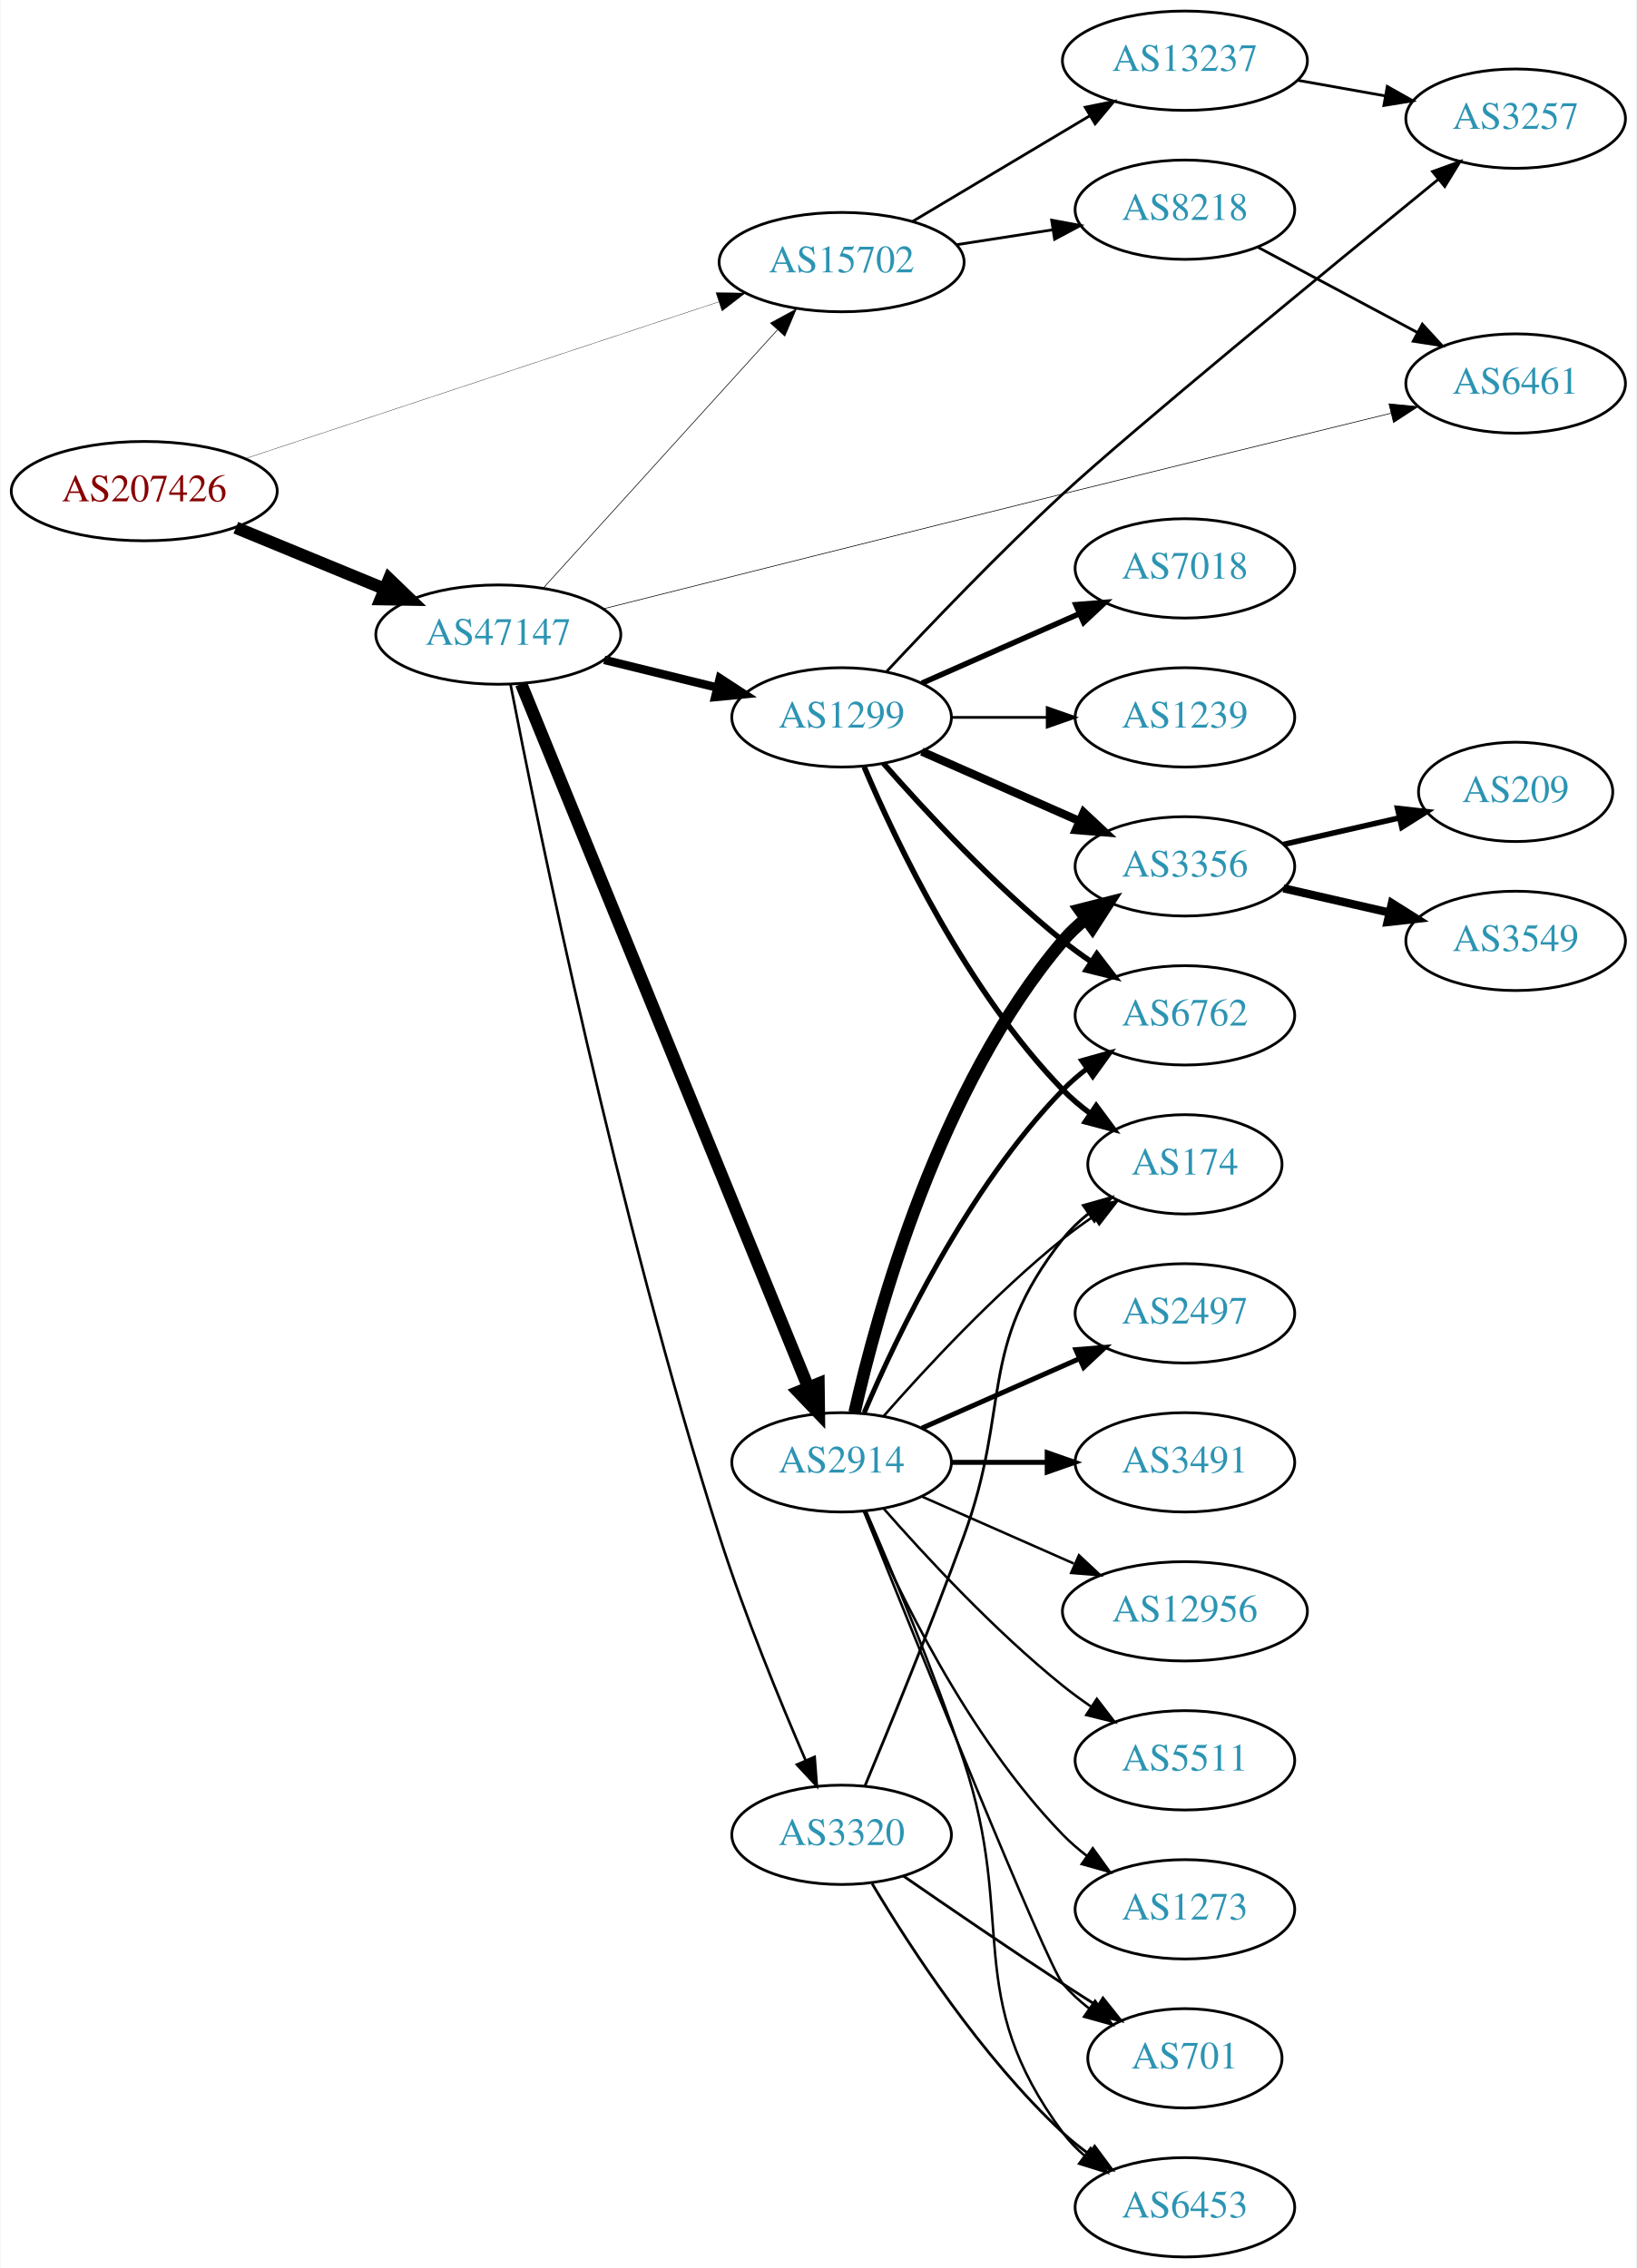
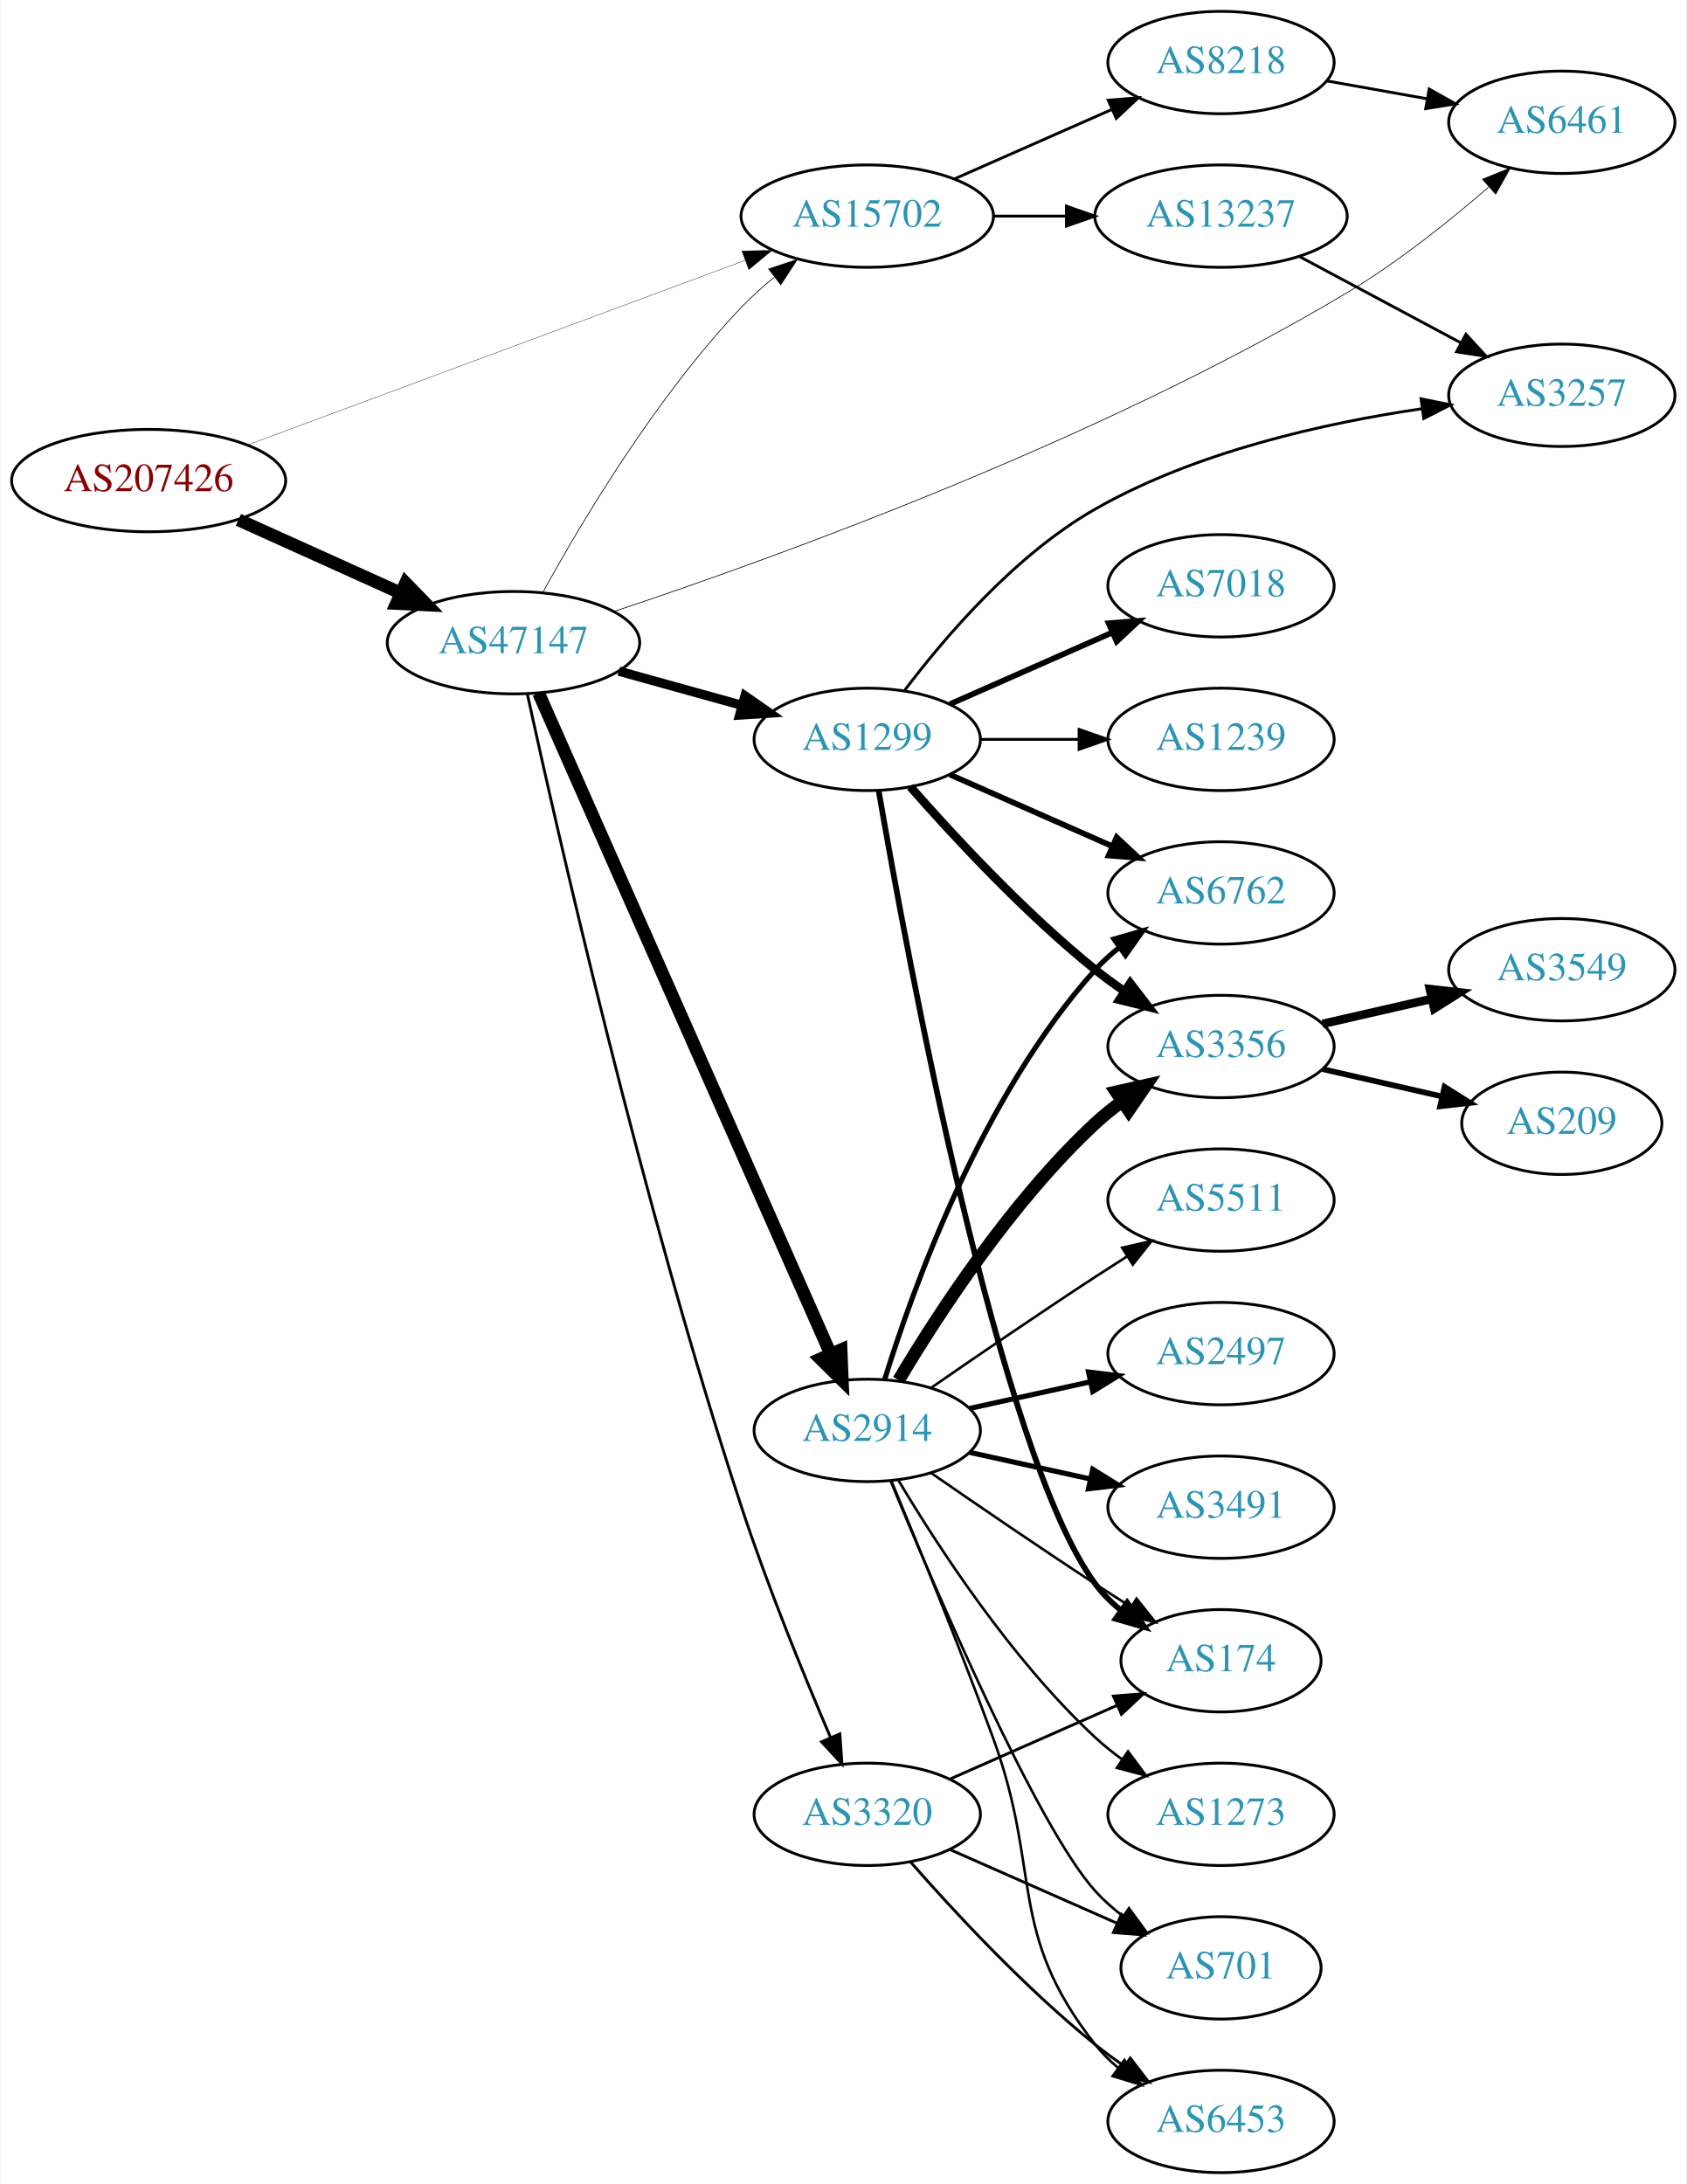
- <svg xmlns="http://www.w3.org/2000/svg" xmlns:xlink="http://www.w3.org/1999/xlink" width="593pt" height="822pt" viewBox="0.00 0.00 592.66 822.00">
-   <g id="graph0" class="graph" transform="scale(1 1) rotate(0) translate(4 818)">
-     <polygon fill="white" stroke="none" points="-4,4 -4,-818 588.661,-818 588.661,4 -4,4" />
+ <svg xmlns="http://www.w3.org/2000/svg" xmlns:xlink="http://www.w3.org/1999/xlink" width="593pt" height="768pt" viewBox="0.00 0.00 592.66 768.00">
+   <g id="graph0" class="graph" transform="scale(1 1) rotate(0) translate(4 764)">
+     <polygon fill="white" stroke="none" points="-4,4 -4,-764 588.661,-764 588.661,4 -4,4" />
    <g id="node1" class="node">
      <g id="a_node1">
        <a xlink:href="/asn/207426" xlink:title="AS207426 ~ GSS-Media KG [AT]">
-           <ellipse fill="#ffffff" stroke="black" cx="48.096" cy="-640" rx="48.192" ry="18" />
-           <text text-anchor="middle" x="48.096" y="-636.3" font-family="Times,serif" font-size="14.00" fill="#880000">AS207426</text>
+           <ellipse fill="#ffffff" stroke="black" cx="48.096" cy="-595" rx="48.192" ry="18" />
+           <text text-anchor="middle" x="48.096" y="-591.3" font-family="Times,serif" font-size="14.00" fill="#880000">AS207426</text>
        </a>
      </g>
    </g>
    <g id="node2" class="node">
      <g id="a_node2">
        <a xlink:href="/asn/15702" xlink:title="AS15702 ~ Onstage Online GmbH [AT]">
-           <ellipse fill="#ffffff" stroke="black" cx="300.78" cy="-723" rx="44.393" ry="18" />
-           <text text-anchor="middle" x="300.78" y="-719.3" font-family="Times,serif" font-size="14.00" fill="#2c94b3">AS15702</text>
+           <ellipse fill="#ffffff" stroke="black" cx="300.78" cy="-688" rx="44.393" ry="18" />
+           <text text-anchor="middle" x="300.78" y="-684.3" font-family="Times,serif" font-size="14.00" fill="#2c94b3">AS15702</text>
        </a>
      </g>
    </g>
    <g id="edge1" class="edge">
-       <path fill="none" stroke="black" stroke-width="0.118" d="M84.746,-651.804C129.893,-666.752 207.642,-692.494 256.247,-708.587" />
-       <polygon fill="black" stroke="black" stroke-width="0.118" points="255.264,-711.948 265.858,-711.769 257.465,-705.303 255.264,-711.948" />
+       <path fill="none" stroke="black" stroke-width="0.122" d="M82.904,-607.542C128.26,-624.369 208.774,-654.238 257.911,-672.467" />
+       <polygon fill="black" stroke="black" stroke-width="0.122" points="256.707,-675.754 267.3,-675.951 259.142,-669.191 256.707,-675.754" />
    </g>
    <g id="node3" class="node">
      <g id="a_node3">
        <a xlink:href="/asn/47147" xlink:title="AS47147 ~ ANEXIA Internetdienstleistungs GmbH [AT]">
-           <ellipse fill="#ffffff" stroke="black" cx="176.388" cy="-588" rx="44.393" ry="18" />
-           <text text-anchor="middle" x="176.388" y="-584.3" font-family="Times,serif" font-size="14.00" fill="#2c94b3">AS47147</text>
+           <ellipse fill="#ffffff" stroke="black" cx="176.388" cy="-538" rx="44.393" ry="18" />
+           <text text-anchor="middle" x="176.388" y="-534.3" font-family="Times,serif" font-size="14.00" fill="#2c94b3">AS47147</text>
        </a>
      </g>
    </g>
    <g id="edge2" class="edge">
-       <path fill="none" stroke="black" stroke-width="4.5" d="M81.291,-626.744C97.693,-619.99 117.796,-611.713 135.204,-604.545" />
-       <polygon fill="black" stroke="black" stroke-width="4.5" points="136.81,-608.142 144.557,-600.694 133.811,-600.861 136.81,-608.142" />
+       <path fill="none" stroke="black" stroke-width="4.5" d="M79.668,-581.202C96.825,-573.458 118.401,-563.72 136.723,-555.451" />
+       <polygon fill="black" stroke="black" stroke-width="4.5" points="138.472,-558.981 145.967,-551.279 135.232,-551.803 138.472,-558.981" />
    </g>
    <g id="node4" class="node">
      <g id="a_node4">
        <a xlink:href="/asn/13237" xlink:title="AS13237 ~ European Backbone of AS13237 [DE]">
-           <ellipse fill="#ffffff" stroke="black" cx="425.172" cy="-796" rx="44.393" ry="18" />
-           <text text-anchor="middle" x="425.172" y="-792.3" font-family="Times,serif" font-size="14.00" fill="#2c94b3">AS13237</text>
+           <ellipse fill="#ffffff" stroke="black" cx="425.172" cy="-688" rx="44.393" ry="18" />
+           <text text-anchor="middle" x="425.172" y="-684.3" font-family="Times,serif" font-size="14.00" fill="#2c94b3">AS13237</text>
        </a>
      </g>
    </g>
    <g id="edge3" class="edge">
-       <path fill="none" stroke="black" d="M326.548,-737.773C345.045,-748.805 370.523,-764.002 390.813,-776.104" />
-       <polygon fill="black" stroke="black" points="389.06,-779.133 399.441,-781.249 392.645,-773.121 389.06,-779.133" />
+       <path fill="none" stroke="black" d="M345.275,-688C353.482,-688 362.153,-688 370.625,-688" />
+       <polygon fill="black" stroke="black" points="370.816,-691.5 380.816,-688 370.816,-684.5 370.816,-691.5" />
    </g>
    <g id="node5" class="node">
      <g id="a_node5">
        <a xlink:href="/asn/8218" xlink:title="AS8218 ~ legacy Neotelecoms [FR]">
          <ellipse fill="#ffffff" stroke="black" cx="425.172" cy="-742" rx="39.794" ry="18" />
          <text text-anchor="middle" x="425.172" y="-738.3" font-family="Times,serif" font-size="14.00" fill="#2c94b3">AS8218</text>
        </a>
      </g>
    </g>
    <g id="edge4" class="edge">
-       <path fill="none" stroke="black" d="M342.535,-729.327C353.609,-731.046 365.692,-732.922 377.085,-734.69" />
-       <polygon fill="black" stroke="black" points="376.886,-738.201 387.305,-736.277 377.96,-731.284 376.886,-738.201" />
-     </g>
-     <g id="edge9" class="edge">
-       <path fill="none" stroke="black" stroke-width="0.237" d="M192.641,-604.825C213.988,-628.37 252.91,-671.302 277.501,-698.426" />
-       <polygon fill="black" stroke="black" stroke-width="0.237" points="275.024,-700.905 284.334,-705.963 280.21,-696.204 275.024,-700.905" />
+       <path fill="none" stroke="black" d="M331.407,-701.072C348.002,-708.393 368.861,-717.597 386.595,-725.421" />
+       <polygon fill="black" stroke="black" points="385.516,-728.77 396.078,-729.605 388.342,-722.366 385.516,-728.77" />
+     </g>
+     <g id="edge10" class="edge">
+       <path fill="none" stroke="black" stroke-width="0.25" d="M186.744,-555.751C200.114,-580.095 226.43,-624.411 256.584,-656 260.118,-659.703 264.12,-663.287 268.228,-666.635" />
+       <polygon fill="black" stroke="black" stroke-width="0.25" points="266.105,-669.417 276.162,-672.749 270.377,-663.872 266.105,-669.417" />
    </g>
    <g id="node7" class="node">
      <g id="a_node7">
-         <a xlink:href="/asn/2914" xlink:title="AS2914 ~ NTT America, Inc. [US]">
-           <ellipse fill="#ffffff" stroke="black" cx="300.78" cy="-288" rx="39.794" ry="18" />
-           <text text-anchor="middle" x="300.78" y="-284.3" font-family="Times,serif" font-size="14.00" fill="#2c94b3">AS2914</text>
+         <a xlink:href="/asn/1299" xlink:title="AS1299 ~ Telia Carrier [EU]">
+           <ellipse fill="#ffffff" stroke="black" cx="300.78" cy="-504" rx="39.794" ry="18" />
+           <text text-anchor="middle" x="300.78" y="-500.3" font-family="Times,serif" font-size="14.00" fill="#2c94b3">AS1299</text>
        </a>
      </g>
    </g>
    <g id="edge6" class="edge">
-       <path fill="none" stroke="black" stroke-width="4.5" d="M184.677,-570.132C205.298,-519.588 264.14,-375.359 288.749,-315.038" />
-       <polygon fill="black" stroke="black" stroke-width="4.5" points="292.396,-316.521 292.528,-305.774 285.105,-313.546 292.396,-316.521" />
+       <path fill="none" stroke="black" stroke-width="3.25" d="M213.447,-527.983C226.952,-524.231 242.433,-519.931 256.522,-516.017" />
+       <polygon fill="black" stroke="black" stroke-width="3.25" points="257.789,-519.298 266.487,-513.249 255.915,-512.553 257.789,-519.298" />
    </g>
    <g id="node8" class="node">
      <g id="a_node8">
-         <a xlink:href="/asn/6461" xlink:title="AS6461 ~ Zayo Bandwidth [US]">
-           <ellipse fill="#ffffff" stroke="black" cx="545.014" cy="-679" rx="39.794" ry="18" />
-           <text text-anchor="middle" x="545.014" y="-675.3" font-family="Times,serif" font-size="14.00" fill="#2c94b3">AS6461</text>
+         <a xlink:href="/asn/2914" xlink:title="AS2914 ~ NTT America, Inc. [US]">
+           <ellipse fill="#ffffff" stroke="black" cx="300.78" cy="-261" rx="39.794" ry="18" />
+           <text text-anchor="middle" x="300.78" y="-257.3" font-family="Times,serif" font-size="14.00" fill="#2c94b3">AS2914</text>
        </a>
      </g>
    </g>
    <g id="edge7" class="edge">
-       <path fill="none" stroke="black" stroke-width="0.237" d="M214.524,-597.361C255.325,-607.631 322.798,-624.576 380.976,-639 421.225,-648.979 467.096,-660.221 499.908,-668.24" />
-       <polygon fill="black" stroke="black" stroke-width="0.237" points="499.106,-671.647 509.651,-670.621 500.767,-664.847 499.106,-671.647" />
+       <path fill="none" stroke="black" stroke-width="4.5" d="M185.23,-520.251C206.084,-473.053 263.01,-344.217 287.884,-287.923" />
+       <polygon fill="black" stroke="black" stroke-width="4.5" points="291.563,-289.339 292.003,-278.601 284.359,-286.157 291.563,-289.339" />
    </g>
    <g id="node9" class="node">
      <g id="a_node9">
-         <a xlink:href="/asn/1299" xlink:title="AS1299 ~ Telia Carrier [EU]">
-           <ellipse fill="#ffffff" stroke="black" cx="300.78" cy="-558" rx="39.794" ry="18" />
-           <text text-anchor="middle" x="300.78" y="-554.3" font-family="Times,serif" font-size="14.00" fill="#2c94b3">AS1299</text>
+         <a xlink:href="/asn/6461" xlink:title="AS6461 ~ Zayo Bandwidth [US]">
+           <ellipse fill="#ffffff" stroke="black" cx="545.014" cy="-721" rx="39.794" ry="18" />
+           <text text-anchor="middle" x="545.014" y="-717.3" font-family="Times,serif" font-size="14.00" fill="#2c94b3">AS6461</text>
        </a>
      </g>
    </g>
    <g id="edge8" class="edge">
-       <path fill="none" stroke="black" stroke-width="3.079" d="M214.774,-578.836C227.659,-575.678 242.212,-572.111 255.587,-568.832" />
-       <polygon fill="black" stroke="black" stroke-width="3.079" points="256.66,-572.173 265.539,-566.393 254.993,-565.374 256.66,-572.173" />
+       <path fill="none" stroke="black" stroke-width="0.25" d="M211.686,-548.954C267.797,-567.626 381.74,-608.726 469.368,-661 487.153,-671.61 505.303,-686.099 519.251,-698.18" />
+       <polygon fill="black" stroke="black" stroke-width="0.25" points="517.13,-700.977 526.944,-704.968 521.762,-695.728 517.13,-700.977" />
    </g>
    <g id="node10" class="node">
      <g id="a_node10">
        <a xlink:href="/asn/3320" xlink:title="AS3320 ~ DTAG [DE]">
-           <ellipse fill="#ffffff" stroke="black" cx="300.78" cy="-153" rx="39.794" ry="18" />
-           <text text-anchor="middle" x="300.78" y="-149.3" font-family="Times,serif" font-size="14.00" fill="#2c94b3">AS3320</text>
-         </a>
-       </g>
-     </g>
-     <g id="edge10" class="edge">
-       <path fill="none" stroke="black" stroke-width="0.947" d="M180.799,-570.03C190.444,-520.274 219.63,-376.741 256.584,-261 265.585,-232.807 278.437,-201.498 287.781,-179.882" />
-       <polygon fill="black" stroke="black" stroke-width="0.947" points="291.006,-181.242 291.8,-170.677 284.591,-178.441 291.006,-181.242" />
+           <ellipse fill="#ffffff" stroke="black" cx="300.78" cy="-126" rx="39.794" ry="18" />
+           <text text-anchor="middle" x="300.78" y="-122.3" font-family="Times,serif" font-size="14.00" fill="#2c94b3">AS3320</text>
+         </a>
+       </g>
+     </g>
+     <g id="edge9" class="edge">
+       <path fill="none" stroke="black" d="M181.255,-519.954C191.594,-472.538 221.491,-340.73 256.584,-234 265.828,-205.885 278.644,-174.566 287.914,-152.925" />
+       <polygon fill="black" stroke="black" points="291.142,-154.277 291.897,-143.709 284.717,-151.499 291.142,-154.277" />
    </g>
    <g id="node6" class="node">
      <g id="a_node6">
        <a xlink:href="/asn/3257" xlink:title="AS3257 ~ GTT [DE]">
-           <ellipse fill="#ffffff" stroke="black" cx="545.014" cy="-775" rx="39.794" ry="18" />
-           <text text-anchor="middle" x="545.014" y="-771.3" font-family="Times,serif" font-size="14.00" fill="#2c94b3">AS3257</text>
+           <ellipse fill="#ffffff" stroke="black" cx="545.014" cy="-625" rx="39.794" ry="18" />
+           <text text-anchor="middle" x="545.014" y="-621.3" font-family="Times,serif" font-size="14.00" fill="#2c94b3">AS3257</text>
        </a>
      </g>
    </g>
    <g id="edge5" class="edge">
-       <path fill="none" stroke="black" d="M466.068,-788.89C476.289,-787.069 487.366,-785.095 497.873,-783.223" />
-       <polygon fill="black" stroke="black" points="498.496,-786.667 507.726,-781.467 497.267,-779.775 498.496,-786.667" />
-     </g>
-     <g id="edge29" class="edge">
-       <path fill="none" stroke="black" d="M451.452,-728.485C468.346,-719.453 490.788,-707.456 509.343,-697.536" />
-       <polygon fill="black" stroke="black" points="511.201,-700.511 518.369,-692.71 507.9,-694.338 511.201,-700.511" />
+       <path fill="none" stroke="black" d="M452.618,-673.862C469.376,-664.903 491.231,-653.219 509.367,-643.523" />
+       <polygon fill="black" stroke="black" points="511.297,-646.46 518.466,-638.659 507.997,-640.287 511.297,-646.46" />
+     </g>
+     <g id="edge31" class="edge">
+       <path fill="none" stroke="black" d="M462.49,-735.528C473.579,-733.552 485.926,-731.352 497.589,-729.273" />
+       <polygon fill="black" stroke="black" points="498.382,-732.687 507.613,-727.487 497.154,-725.796 498.382,-732.687" />
+     </g>
+     <g id="edge16" class="edge">
+       <path fill="none" stroke="black" d="M314.003,-521.331C328.039,-539.915 352.792,-568.915 380.976,-585 416.417,-605.228 461.861,-615.294 495.765,-620.264" />
+       <polygon fill="black" stroke="black" points="495.51,-623.762 505.892,-621.648 496.458,-616.826 495.51,-623.762" />
    </g>
    <g id="node11" class="node">
      <g id="a_node11">
+         <a xlink:href="/asn/3356" xlink:title="AS3356 ~ Level 3 Parent, LLC [US]">
+           <ellipse fill="#ffffff" stroke="black" cx="425.172" cy="-396" rx="39.794" ry="18" />
+           <text text-anchor="middle" x="425.172" y="-392.3" font-family="Times,serif" font-size="14.00" fill="#2c94b3">AS3356</text>
+         </a>
+       </g>
+     </g>
+     <g id="edge11" class="edge">
+       <path fill="none" stroke="black" stroke-width="3" d="M315.932,-487.337C331.034,-470.106 356.155,-442.976 380.976,-423 384.231,-420.38 387.756,-417.808 391.341,-415.354" />
+       <polygon fill="black" stroke="black" stroke-width="3" points="393.26,-418.281 399.714,-409.879 389.429,-412.423 393.26,-418.281" />
+     </g>
+     <g id="node12" class="node">
+       <g id="a_node12">
+         <a xlink:href="/asn/174" xlink:title="AS174 ~ Cogent Communications [US]">
+           <ellipse fill="#ffffff" stroke="black" cx="425.172" cy="-180" rx="35.194" ry="18" />
+           <text text-anchor="middle" x="425.172" y="-176.3" font-family="Times,serif" font-size="14.00" fill="#2c94b3">AS174</text>
+         </a>
+       </g>
+     </g>
+     <g id="edge12" class="edge">
+       <path fill="none" stroke="black" stroke-width="2" d="M304.804,-485.949C314.652,-428.785 347.122,-252.815 380.976,-207 383.518,-203.559 386.642,-200.455 390.037,-197.682" />
+       <polygon fill="black" stroke="black" stroke-width="2" points="392.176,-200.456 398.305,-191.814 388.124,-194.748 392.176,-200.456" />
+     </g>
+     <g id="node13" class="node">
+       <g id="a_node13">
+         <a xlink:href="/asn/1239" xlink:title="AS1239 ~ Sprint [US]">
+           <ellipse fill="#ffffff" stroke="black" cx="425.172" cy="-504" rx="39.794" ry="18" />
+           <text text-anchor="middle" x="425.172" y="-500.3" font-family="Times,serif" font-size="14.00" fill="#2c94b3">AS1239</text>
+         </a>
+       </g>
+     </g>
+     <g id="edge13" class="edge">
+       <path fill="none" stroke="black" d="M340.505,-504C351.444,-504 363.494,-504 374.961,-504" />
+       <polygon fill="black" stroke="black" points="375.278,-507.5 385.278,-504 375.278,-500.5 375.278,-507.5" />
+     </g>
+     <g id="node14" class="node">
+       <g id="a_node14">
+         <a xlink:href="/asn/7018" xlink:title="AS7018 ~ AT&amp;T Services, Inc. [US]">
+           <ellipse fill="#ffffff" stroke="black" cx="425.172" cy="-558" rx="39.794" ry="18" />
+           <text text-anchor="middle" x="425.172" y="-554.3" font-family="Times,serif" font-size="14.00" fill="#2c94b3">AS7018</text>
+         </a>
+       </g>
+     </g>
+     <g id="edge14" class="edge">
+       <path fill="none" stroke="black" stroke-width="2" d="M329.859,-516.389C346.807,-523.866 368.604,-533.483 386.974,-541.588" />
+       <polygon fill="black" stroke="black" stroke-width="2" points="385.661,-544.834 396.223,-545.669 388.487,-538.43 385.661,-544.834" />
+     </g>
+     <g id="node15" class="node">
+       <g id="a_node15">
+         <a xlink:href="/asn/6762" xlink:title="AS6762 ~ TELECOM ITALIA SPARKLE S.p.A. [IT]">
+           <ellipse fill="#ffffff" stroke="black" cx="425.172" cy="-450" rx="39.794" ry="18" />
+           <text text-anchor="middle" x="425.172" y="-446.3" font-family="Times,serif" font-size="14.00" fill="#2c94b3">AS6762</text>
+         </a>
+       </g>
+     </g>
+     <g id="edge15" class="edge">
+       <path fill="none" stroke="black" stroke-width="2" d="M329.859,-491.611C346.807,-484.134 368.604,-474.517 386.974,-466.412" />
+       <polygon fill="black" stroke="black" stroke-width="2" points="388.487,-469.57 396.223,-462.331 385.661,-463.166 388.487,-469.57" />
+     </g>
+     <g id="edge22" class="edge">
+       <path fill="none" stroke="black" stroke-width="4.5" d="M311.826,-278.671C325.397,-301.472 351.329,-341.472 380.976,-369 383.882,-371.699 387.096,-374.28 390.42,-376.703" />
+       <polygon fill="black" stroke="black" stroke-width="4.5" points="388.309,-380.029 398.798,-382.375 392.724,-373.508 388.309,-380.029" />
+     </g>
+     <g id="edge19" class="edge">
+       <path fill="none" stroke="black" stroke-width="0.9" d="M323.137,-246.099C338.988,-235.123 361.191,-219.921 380.976,-207 385.021,-204.358 389.306,-201.615 393.545,-198.933" />
+       <polygon fill="black" stroke="black" stroke-width="0.9" points="395.482,-201.85 402.09,-193.568 391.76,-195.921 395.482,-201.85" />
+     </g>
+     <g id="edge20" class="edge">
+       <path fill="none" stroke="black" stroke-width="1.8" d="M306.918,-278.94C316.82,-310.979 341.158,-378.812 380.976,-423 383.492,-425.792 386.363,-428.401 389.402,-430.812" />
+       <polygon fill="black" stroke="black" stroke-width="1.8" points="387.531,-433.776 397.71,-436.715 391.586,-428.07 387.531,-433.776" />
+     </g>
+     <g id="node18" class="node">
+       <g id="a_node18">
        <a xlink:href="/asn/6453" xlink:title="AS6453 ~ TATA COMMUNICATIONS (AMERICA) INC [US]">
          <ellipse fill="#ffffff" stroke="black" cx="425.172" cy="-18" rx="39.794" ry="18" />
          <text text-anchor="middle" x="425.172" y="-14.3" font-family="Times,serif" font-size="14.00" fill="#2c94b3">AS6453</text>
        </a>
      </g>
    </g>
-     <g id="edge11" class="edge">
-       <path fill="none" stroke="black" stroke-width="0.9" d="M309.63,-270.28C318.842,-249.082 334.223,-212.39 344.976,-180 364.541,-121.066 344.072,-94.941 380.976,-45 383.209,-41.977 385.892,-39.214 388.813,-36.707" />
-       <polygon fill="black" stroke="black" stroke-width="0.9" points="391.008,-39.437 396.956,-30.669 386.839,-33.814 391.008,-39.437" />
-     </g>
-     <g id="node12" class="node">
-       <g id="a_node12">
-         <a xlink:href="/asn/3356" xlink:title="AS3356 ~ Level 3 Parent, LLC [US]">
-           <ellipse fill="#ffffff" stroke="black" cx="425.172" cy="-504" rx="39.794" ry="18" />
-           <text text-anchor="middle" x="425.172" y="-500.3" font-family="Times,serif" font-size="14.00" fill="#2c94b3">AS3356</text>
-         </a>
-       </g>
-     </g>
-     <g id="edge12" class="edge">
-       <path fill="none" stroke="black" stroke-width="4.5" d="M305.474,-306.075C313.613,-342.148 336.046,-424.14 380.976,-477 383.41,-479.864 386.227,-482.521 389.231,-484.961" />
-       <polygon fill="black" stroke="black" stroke-width="4.5" points="387.075,-488.26 397.492,-490.906 391.675,-481.869 387.075,-488.26" />
-     </g>
-     <g id="node13" class="node">
-       <g id="a_node13">
+     <g id="edge21" class="edge">
+       <path fill="none" stroke="black" stroke-width="0.9" d="M309.288,-243.161C318.172,-221.848 333.238,-185.046 344.976,-153 362.378,-105.49 349.677,-84.754 380.976,-45 383.301,-42.047 386.044,-39.33 389.004,-36.853" />
+       <polygon fill="black" stroke="black" stroke-width="0.9" points="391.196,-39.585 397.2,-30.855 387.063,-33.936 391.196,-39.585" />
+     </g>
+     <g id="node19" class="node">
+       <g id="a_node19">
        <a xlink:href="/asn/701" xlink:title="AS701 ~ UUNET [US]">
          <ellipse fill="#ffffff" stroke="black" cx="425.172" cy="-72" rx="35.194" ry="18" />
          <text text-anchor="middle" x="425.172" y="-68.3" font-family="Times,serif" font-size="14.00" fill="#2c94b3">AS701</text>
        </a>
      </g>
    </g>
-     <g id="edge13" class="edge">
-       <path fill="none" stroke="black" stroke-width="0.9" d="M308.85,-270.319C327.145,-224.682 375.028,-105.997 380.976,-99 383.746,-95.74 387.012,-92.748 390.488,-90.04" />
-       <polygon fill="black" stroke="black" stroke-width="0.9" points="392.623,-92.818 398.841,-84.24 388.631,-87.068 392.623,-92.818" />
-     </g>
-     <g id="node14" class="node">
-       <g id="a_node14">
+     <g id="edge23" class="edge">
+       <path fill="none" stroke="black" stroke-width="0.9" d="M308.938,-243.367C324.199,-206.342 360.229,-122.024 380.976,-99 383.84,-95.822 387.164,-92.881 390.672,-90.2" />
+       <polygon fill="black" stroke="black" stroke-width="0.9" points="392.804,-92.982 399.061,-84.431 388.838,-87.214 392.804,-92.982" />
+     </g>
+     <g id="node20" class="node">
+       <g id="a_node20">
        <a xlink:href="/asn/2497" xlink:title="AS2497 ~ Internet Initiative Japan Inc. [JP]">
-           <ellipse fill="#ffffff" stroke="black" cx="425.172" cy="-342" rx="39.794" ry="18" />
-           <text text-anchor="middle" x="425.172" y="-338.3" font-family="Times,serif" font-size="14.00" fill="#2c94b3">AS2497</text>
-         </a>
-       </g>
-     </g>
-     <g id="edge14" class="edge">
-       <path fill="none" stroke="black" stroke-width="1.8" d="M329.859,-300.389C346.807,-307.866 368.604,-317.483 386.974,-325.588" />
-       <polygon fill="black" stroke="black" stroke-width="1.8" points="385.661,-328.834 396.223,-329.669 388.487,-322.43 385.661,-328.834" />
-     </g>
-     <g id="node15" class="node">
-       <g id="a_node15">
+           <ellipse fill="#ffffff" stroke="black" cx="425.172" cy="-288" rx="39.794" ry="18" />
+           <text text-anchor="middle" x="425.172" y="-284.3" font-family="Times,serif" font-size="14.00" fill="#2c94b3">AS2497</text>
+         </a>
+       </g>
+     </g>
+     <g id="edge24" class="edge">
+       <path fill="none" stroke="black" stroke-width="1.8" d="M336.852,-268.737C350.04,-271.646 365.219,-274.995 379.185,-278.076" />
+       <polygon fill="black" stroke="black" stroke-width="1.8" points="378.575,-281.525 389.094,-280.262 380.083,-274.69 378.575,-281.525" />
+     </g>
+     <g id="node21" class="node">
+       <g id="a_node21">
        <a xlink:href="/asn/3491" xlink:title="AS3491 ~ PCCW Global, Inc. [US]">
-           <ellipse fill="#ffffff" stroke="black" cx="425.172" cy="-288" rx="39.794" ry="18" />
-           <text text-anchor="middle" x="425.172" y="-284.3" font-family="Times,serif" font-size="14.00" fill="#2c94b3">AS3491</text>
-         </a>
-       </g>
-     </g>
-     <g id="edge15" class="edge">
-       <path fill="none" stroke="black" stroke-width="1.8" d="M340.505,-288C351.444,-288 363.494,-288 374.961,-288" />
-       <polygon fill="black" stroke="black" stroke-width="1.8" points="375.278,-291.5 385.278,-288 375.278,-284.5 375.278,-291.5" />
-     </g>
-     <g id="node16" class="node">
-       <g id="a_node16">
-         <a xlink:href="/asn/6762" xlink:title="AS6762 ~ TELECOM ITALIA SPARKLE S.p.A. [IT]">
-           <ellipse fill="#ffffff" stroke="black" cx="425.172" cy="-450" rx="39.794" ry="18" />
-           <text text-anchor="middle" x="425.172" y="-446.3" font-family="Times,serif" font-size="14.00" fill="#2c94b3">AS6762</text>
-         </a>
-       </g>
-     </g>
-     <g id="edge16" class="edge">
-       <path fill="none" stroke="black" stroke-width="1.8" d="M308.97,-305.975C320.737,-333.682 346.312,-387.348 380.976,-423 383.596,-425.695 386.537,-428.239 389.619,-430.608" />
-       <polygon fill="black" stroke="black" stroke-width="1.8" points="387.786,-433.597 397.988,-436.455 391.795,-427.859 387.786,-433.597" />
-     </g>
-     <g id="node17" class="node">
-       <g id="a_node17">
-         <a xlink:href="/asn/174" xlink:title="AS174 ~ Cogent Communications [US]">
-           <ellipse fill="#ffffff" stroke="black" cx="425.172" cy="-396" rx="35.194" ry="18" />
-           <text text-anchor="middle" x="425.172" y="-392.3" font-family="Times,serif" font-size="14.00" fill="#2c94b3">AS174</text>
-         </a>
-       </g>
-     </g>
-     <g id="edge17" class="edge">
-       <path fill="none" stroke="black" stroke-width="0.9" d="M315.932,-304.663C331.034,-321.894 356.155,-349.024 380.976,-369 384.481,-371.821 388.299,-374.587 392.167,-377.208" />
-       <polygon fill="black" stroke="black" stroke-width="0.9" points="390.317,-380.18 400.613,-382.682 394.124,-374.306 390.317,-380.18" />
-     </g>
-     <g id="node18" class="node">
-       <g id="a_node18">
-         <a xlink:href="/asn/5511" xlink:title="AS5511 ~ Orange S.A. [FR]">
-           <ellipse fill="#ffffff" stroke="black" cx="425.172" cy="-180" rx="39.794" ry="18" />
-           <text text-anchor="middle" x="425.172" y="-176.3" font-family="Times,serif" font-size="14.00" fill="#2c94b3">AS5511</text>
-         </a>
-       </g>
-     </g>
-     <g id="edge18" class="edge">
-       <path fill="none" stroke="black" stroke-width="0.9" d="M315.932,-271.337C331.034,-254.106 356.155,-226.976 380.976,-207 384.231,-204.38 387.756,-201.808 391.341,-199.354" />
-       <polygon fill="black" stroke="black" stroke-width="0.9" points="393.26,-202.281 399.714,-193.879 389.429,-196.423 393.26,-202.281" />
-     </g>
-     <g id="node19" class="node">
-       <g id="a_node19">
+           <ellipse fill="#ffffff" stroke="black" cx="425.172" cy="-234" rx="39.794" ry="18" />
+           <text text-anchor="middle" x="425.172" y="-230.3" font-family="Times,serif" font-size="14.00" fill="#2c94b3">AS3491</text>
+         </a>
+       </g>
+     </g>
+     <g id="edge25" class="edge">
+       <path fill="none" stroke="black" stroke-width="1.8" d="M336.852,-253.263C350.04,-250.354 365.219,-247.005 379.185,-243.924" />
+       <polygon fill="black" stroke="black" stroke-width="1.8" points="380.083,-247.31 389.094,-241.738 378.575,-240.475 380.083,-247.31" />
+     </g>
+     <g id="node22" class="node">
+       <g id="a_node22">
        <a xlink:href="/asn/1273" xlink:title="AS1273 ~ Vodafone Group PLC [EU]">
          <ellipse fill="#ffffff" stroke="black" cx="425.172" cy="-126" rx="39.794" ry="18" />
          <text text-anchor="middle" x="425.172" y="-122.3" font-family="Times,serif" font-size="14.00" fill="#2c94b3">AS1273</text>
        </a>
      </g>
    </g>
-     <g id="edge19" class="edge">
-       <path fill="none" stroke="black" stroke-width="0.9" d="M308.97,-270.025C320.737,-242.318 346.312,-188.652 380.976,-153 383.596,-150.305 386.537,-147.761 389.619,-145.392" />
-       <polygon fill="black" stroke="black" stroke-width="0.9" points="391.795,-148.141 397.988,-139.545 387.786,-142.403 391.795,-148.141" />
-     </g>
-     <g id="node20" class="node">
-       <g id="a_node20">
-         <a xlink:href="/asn/12956" xlink:title="AS12956 ~ TELXIUS [ES]">
-           <ellipse fill="#ffffff" stroke="black" cx="425.172" cy="-234" rx="44.393" ry="18" />
-           <text text-anchor="middle" x="425.172" y="-230.3" font-family="Times,serif" font-size="14.00" fill="#2c94b3">AS12956</text>
-         </a>
-       </g>
-     </g>
-     <g id="edge20" class="edge">
-       <path fill="none" stroke="black" stroke-width="0.9" d="M329.859,-275.611C346.175,-268.413 366.986,-259.231 384.905,-251.325" />
-       <polygon fill="black" stroke="black" stroke-width="0.9" points="386.78,-254.323 394.516,-247.084 383.954,-247.919 386.78,-254.323" />
-     </g>
    <g id="edge26" class="edge">
-       <path fill="none" stroke="black" d="M317.088,-574.619C332.706,-591.343 357.865,-617.644 380.976,-639 405.555,-661.712 477.294,-720.629 516.925,-752.963" />
-       <polygon fill="black" stroke="black" points="514.903,-755.831 524.865,-759.436 519.326,-750.405 514.903,-755.831" />
-     </g>
-     <g id="edge22" class="edge">
-       <path fill="none" stroke="black" stroke-width="3" d="M329.859,-545.611C346.807,-538.134 368.604,-528.517 386.974,-520.412" />
-       <polygon fill="black" stroke="black" stroke-width="3" points="388.487,-523.57 396.223,-516.331 385.661,-517.166 388.487,-523.57" />
-     </g>
-     <g id="edge21" class="edge">
-       <path fill="none" stroke="black" stroke-width="2" d="M315.932,-541.337C331.034,-524.106 356.155,-496.976 380.976,-477 384.231,-474.38 387.756,-471.808 391.341,-469.354" />
-       <polygon fill="black" stroke="black" stroke-width="2" points="393.26,-472.281 399.714,-463.879 389.429,-466.423 393.26,-472.281" />
-     </g>
-     <g id="edge23" class="edge">
-       <path fill="none" stroke="black" stroke-width="2" d="M308.97,-540.025C320.737,-512.318 346.312,-458.652 380.976,-423 383.958,-419.933 387.356,-417.06 390.905,-414.419" />
-       <polygon fill="black" stroke="black" stroke-width="2" points="393.032,-417.205 399.339,-408.692 389.1,-411.414 393.032,-417.205" />
-     </g>
-     <g id="node21" class="node">
-       <g id="a_node21">
-         <a xlink:href="/asn/1239" xlink:title="AS1239 ~ Sprint [US]">
-           <ellipse fill="#ffffff" stroke="black" cx="425.172" cy="-558" rx="39.794" ry="18" />
-           <text text-anchor="middle" x="425.172" y="-554.3" font-family="Times,serif" font-size="14.00" fill="#2c94b3">AS1239</text>
-         </a>
-       </g>
-     </g>
-     <g id="edge24" class="edge">
-       <path fill="none" stroke="black" d="M340.505,-558C351.444,-558 363.494,-558 374.961,-558" />
-       <polygon fill="black" stroke="black" points="375.278,-561.5 385.278,-558 375.278,-554.5 375.278,-561.5" />
-     </g>
-     <g id="node22" class="node">
-       <g id="a_node22">
-         <a xlink:href="/asn/7018" xlink:title="AS7018 ~ AT&amp;T Services, Inc. [US]">
-           <ellipse fill="#ffffff" stroke="black" cx="425.172" cy="-612" rx="39.794" ry="18" />
-           <text text-anchor="middle" x="425.172" y="-608.3" font-family="Times,serif" font-size="14.00" fill="#2c94b3">AS7018</text>
-         </a>
-       </g>
-     </g>
-     <g id="edge25" class="edge">
-       <path fill="none" stroke="black" stroke-width="2" d="M329.859,-570.389C346.807,-577.866 368.604,-587.483 386.974,-595.588" />
-       <polygon fill="black" stroke="black" stroke-width="2" points="385.661,-598.834 396.223,-599.669 388.487,-592.43 385.661,-598.834" />
-     </g>
-     <g id="edge30" class="edge">
-       <path fill="none" stroke="black" d="M311.826,-135.329C325.397,-112.528 351.329,-72.528 380.976,-45 383.882,-42.301 387.096,-39.72 390.42,-37.297" />
-       <polygon fill="black" stroke="black" points="392.479,-40.13 398.798,-31.625 388.555,-34.333 392.479,-40.13" />
-     </g>
-     <g id="edge32" class="edge">
-       <path fill="none" stroke="black" d="M323.137,-138.099C338.988,-127.123 361.191,-111.921 380.976,-99 385.021,-96.358 389.306,-93.615 393.545,-90.933" />
-       <polygon fill="black" stroke="black" points="395.482,-93.85 402.09,-85.568 391.76,-87.921 395.482,-93.85" />
-     </g>
-     <g id="edge31" class="edge">
-       <path fill="none" stroke="black" d="M309.288,-170.839C318.172,-192.152 333.238,-228.954 344.976,-261 362.378,-308.51 349.677,-329.246 380.976,-369 383.622,-372.361 386.811,-375.417 390.242,-378.161" />
-       <polygon fill="black" stroke="black" points="388.355,-381.113 398.549,-384 392.381,-375.386 388.355,-381.113" />
+       <path fill="none" stroke="black" stroke-width="0.9" d="M311.826,-243.329C325.397,-220.528 351.329,-180.528 380.976,-153 383.882,-150.301 387.096,-147.72 390.42,-145.297" />
+       <polygon fill="black" stroke="black" stroke-width="0.9" points="392.479,-148.13 398.798,-139.625 388.555,-142.333 392.479,-148.13" />
    </g>
    <g id="node23" class="node">
      <g id="a_node23">
+         <a xlink:href="/asn/5511" xlink:title="AS5511 ~ Orange S.A. [FR]">
+           <ellipse fill="#ffffff" stroke="black" cx="425.172" cy="-342" rx="39.794" ry="18" />
+           <text text-anchor="middle" x="425.172" y="-338.3" font-family="Times,serif" font-size="14.00" fill="#2c94b3">AS5511</text>
+         </a>
+       </g>
+     </g>
+     <g id="edge27" class="edge">
+       <path fill="none" stroke="black" stroke-width="0.9" d="M323.137,-275.901C338.988,-286.877 361.191,-302.079 380.976,-315 384.558,-317.339 388.328,-319.759 392.089,-322.144" />
+       <polygon fill="black" stroke="black" stroke-width="0.9" points="390.422,-325.231 400.749,-327.596 394.151,-319.307 390.422,-325.231" />
+     </g>
+     <g id="edge28" class="edge">
+       <path fill="none" stroke="black" d="M329.859,-138.389C347.288,-146.078 369.845,-156.031 388.528,-164.274" />
+       <polygon fill="black" stroke="black" points="387.336,-167.573 397.898,-168.408 390.162,-161.169 387.336,-167.573" />
+     </g>
+     <g id="edge30" class="edge">
+       <path fill="none" stroke="black" d="M315.932,-109.337C331.034,-92.106 356.155,-64.976 380.976,-45 384.231,-42.38 387.756,-39.808 391.341,-37.354" />
+       <polygon fill="black" stroke="black" points="393.26,-40.281 399.714,-31.879 389.429,-34.423 393.26,-40.281" />
+     </g>
+     <g id="edge29" class="edge">
+       <path fill="none" stroke="black" d="M329.859,-113.611C347.288,-105.922 369.845,-95.969 388.528,-87.726" />
+       <polygon fill="black" stroke="black" points="390.162,-90.831 397.898,-83.592 387.336,-84.427 390.162,-90.831" />
+     </g>
+     <g id="node16" class="node">
+       <g id="a_node16">
        <a xlink:href="/asn/3549" xlink:title="AS3549 ~ Level 3 Parent, LLC [US]">
-           <ellipse fill="#ffffff" stroke="black" cx="545.014" cy="-477" rx="39.794" ry="18" />
-           <text text-anchor="middle" x="545.014" y="-473.3" font-family="Times,serif" font-size="14.00" fill="#2c94b3">AS3549</text>
-         </a>
-       </g>
-     </g>
-     <g id="edge27" class="edge">
-       <path fill="none" stroke="black" stroke-width="3" d="M460.891,-496.045C472.891,-493.296 486.512,-490.175 499.205,-487.267" />
-       <polygon fill="black" stroke="black" stroke-width="3" points="500.17,-490.636 509.136,-484.991 498.607,-483.813 500.17,-490.636" />
-     </g>
-     <g id="node24" class="node">
-       <g id="a_node24">
+           <ellipse fill="#ffffff" stroke="black" cx="545.014" cy="-423" rx="39.794" ry="18" />
+           <text text-anchor="middle" x="545.014" y="-419.3" font-family="Times,serif" font-size="14.00" fill="#2c94b3">AS3549</text>
+         </a>
+       </g>
+     </g>
+     <g id="edge17" class="edge">
+       <path fill="none" stroke="black" stroke-width="3" d="M460.891,-403.955C472.891,-406.704 486.512,-409.825 499.205,-412.733" />
+       <polygon fill="black" stroke="black" stroke-width="3" points="498.607,-416.187 509.136,-415.009 500.17,-409.364 498.607,-416.187" />
+     </g>
+     <g id="node17" class="node">
+       <g id="a_node17">
        <a xlink:href="/asn/209" xlink:title="AS209 ~ CenturyLink Communications, LLC [US]">
-           <ellipse fill="#ffffff" stroke="black" cx="545.014" cy="-531" rx="35.194" ry="18" />
-           <text text-anchor="middle" x="545.014" y="-527.3" font-family="Times,serif" font-size="14.00" fill="#2c94b3">AS209</text>
-         </a>
-       </g>
-     </g>
-     <g id="edge28" class="edge">
-       <path fill="none" stroke="black" stroke-width="2" d="M460.891,-511.955C473.984,-514.955 489.006,-518.396 502.647,-521.522" />
-       <polygon fill="black" stroke="black" stroke-width="2" points="502.225,-525.016 512.754,-523.838 503.788,-518.193 502.225,-525.016" />
+           <ellipse fill="#ffffff" stroke="black" cx="545.014" cy="-369" rx="35.194" ry="18" />
+           <text text-anchor="middle" x="545.014" y="-365.3" font-family="Times,serif" font-size="14.00" fill="#2c94b3">AS209</text>
+         </a>
+       </g>
+     </g>
+     <g id="edge18" class="edge">
+       <path fill="none" stroke="black" stroke-width="2" d="M460.891,-388.045C473.984,-385.045 489.006,-381.604 502.647,-378.478" />
+       <polygon fill="black" stroke="black" stroke-width="2" points="503.788,-381.807 512.754,-376.162 502.225,-374.984 503.788,-381.807" />
    </g>
  </g>
</svg>
